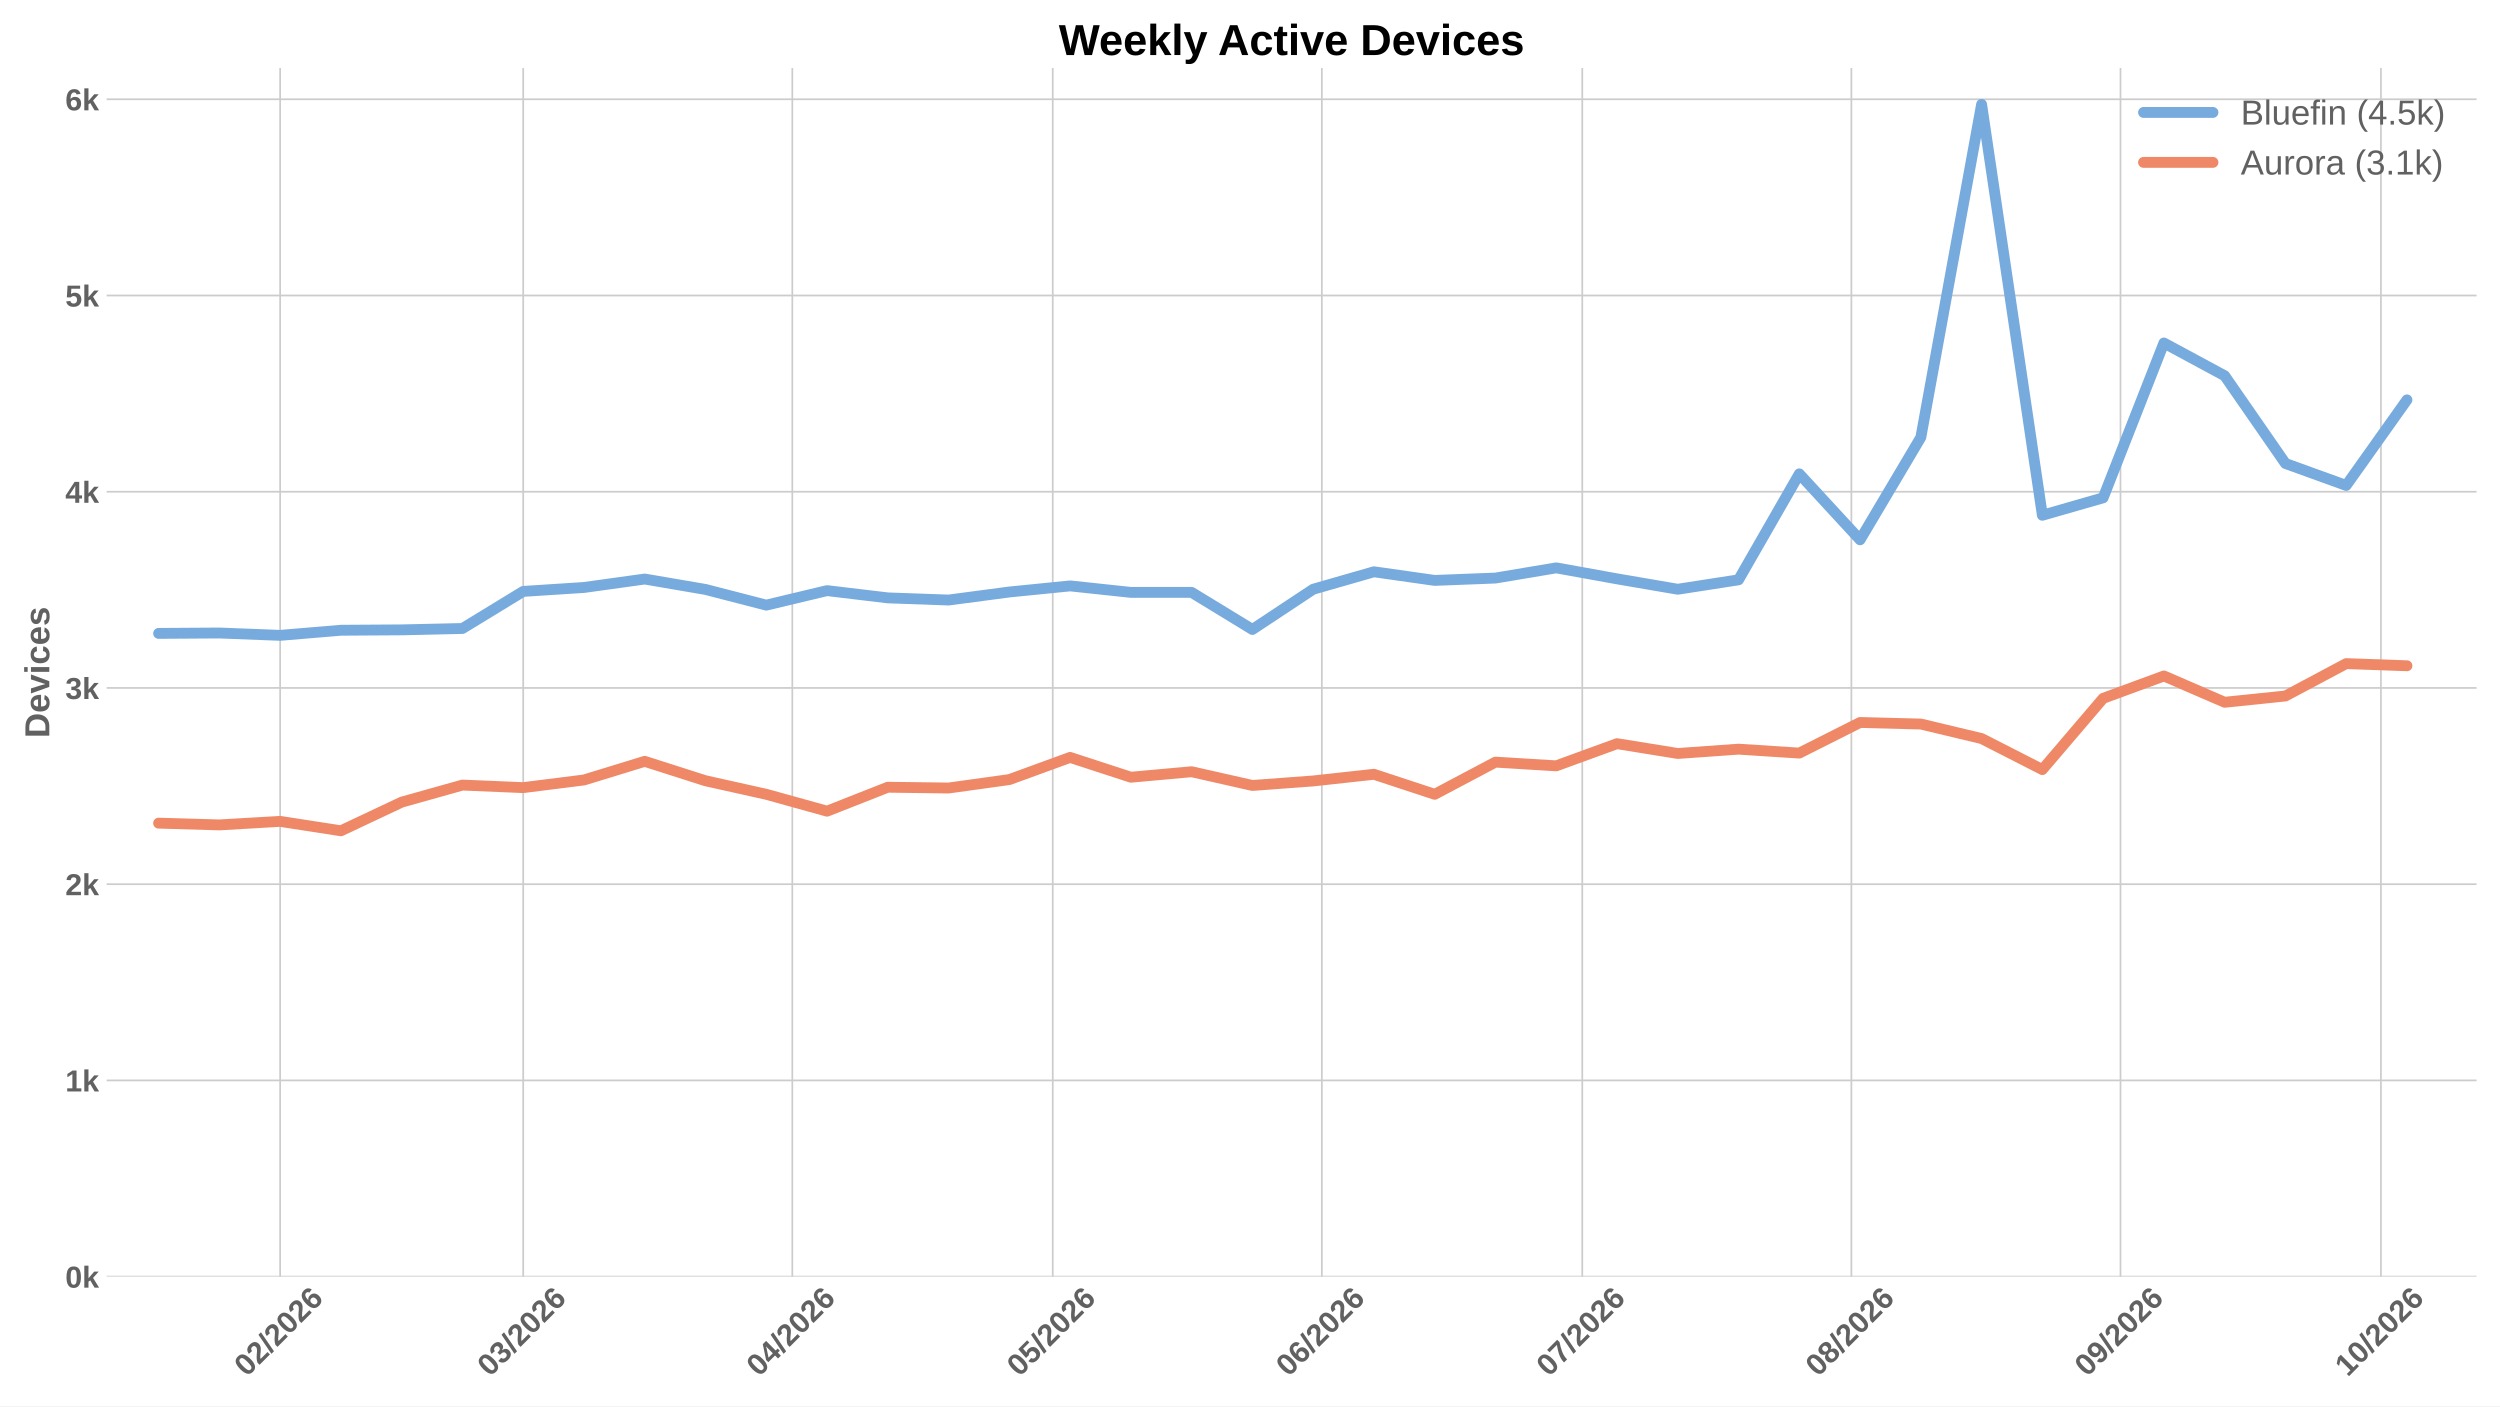
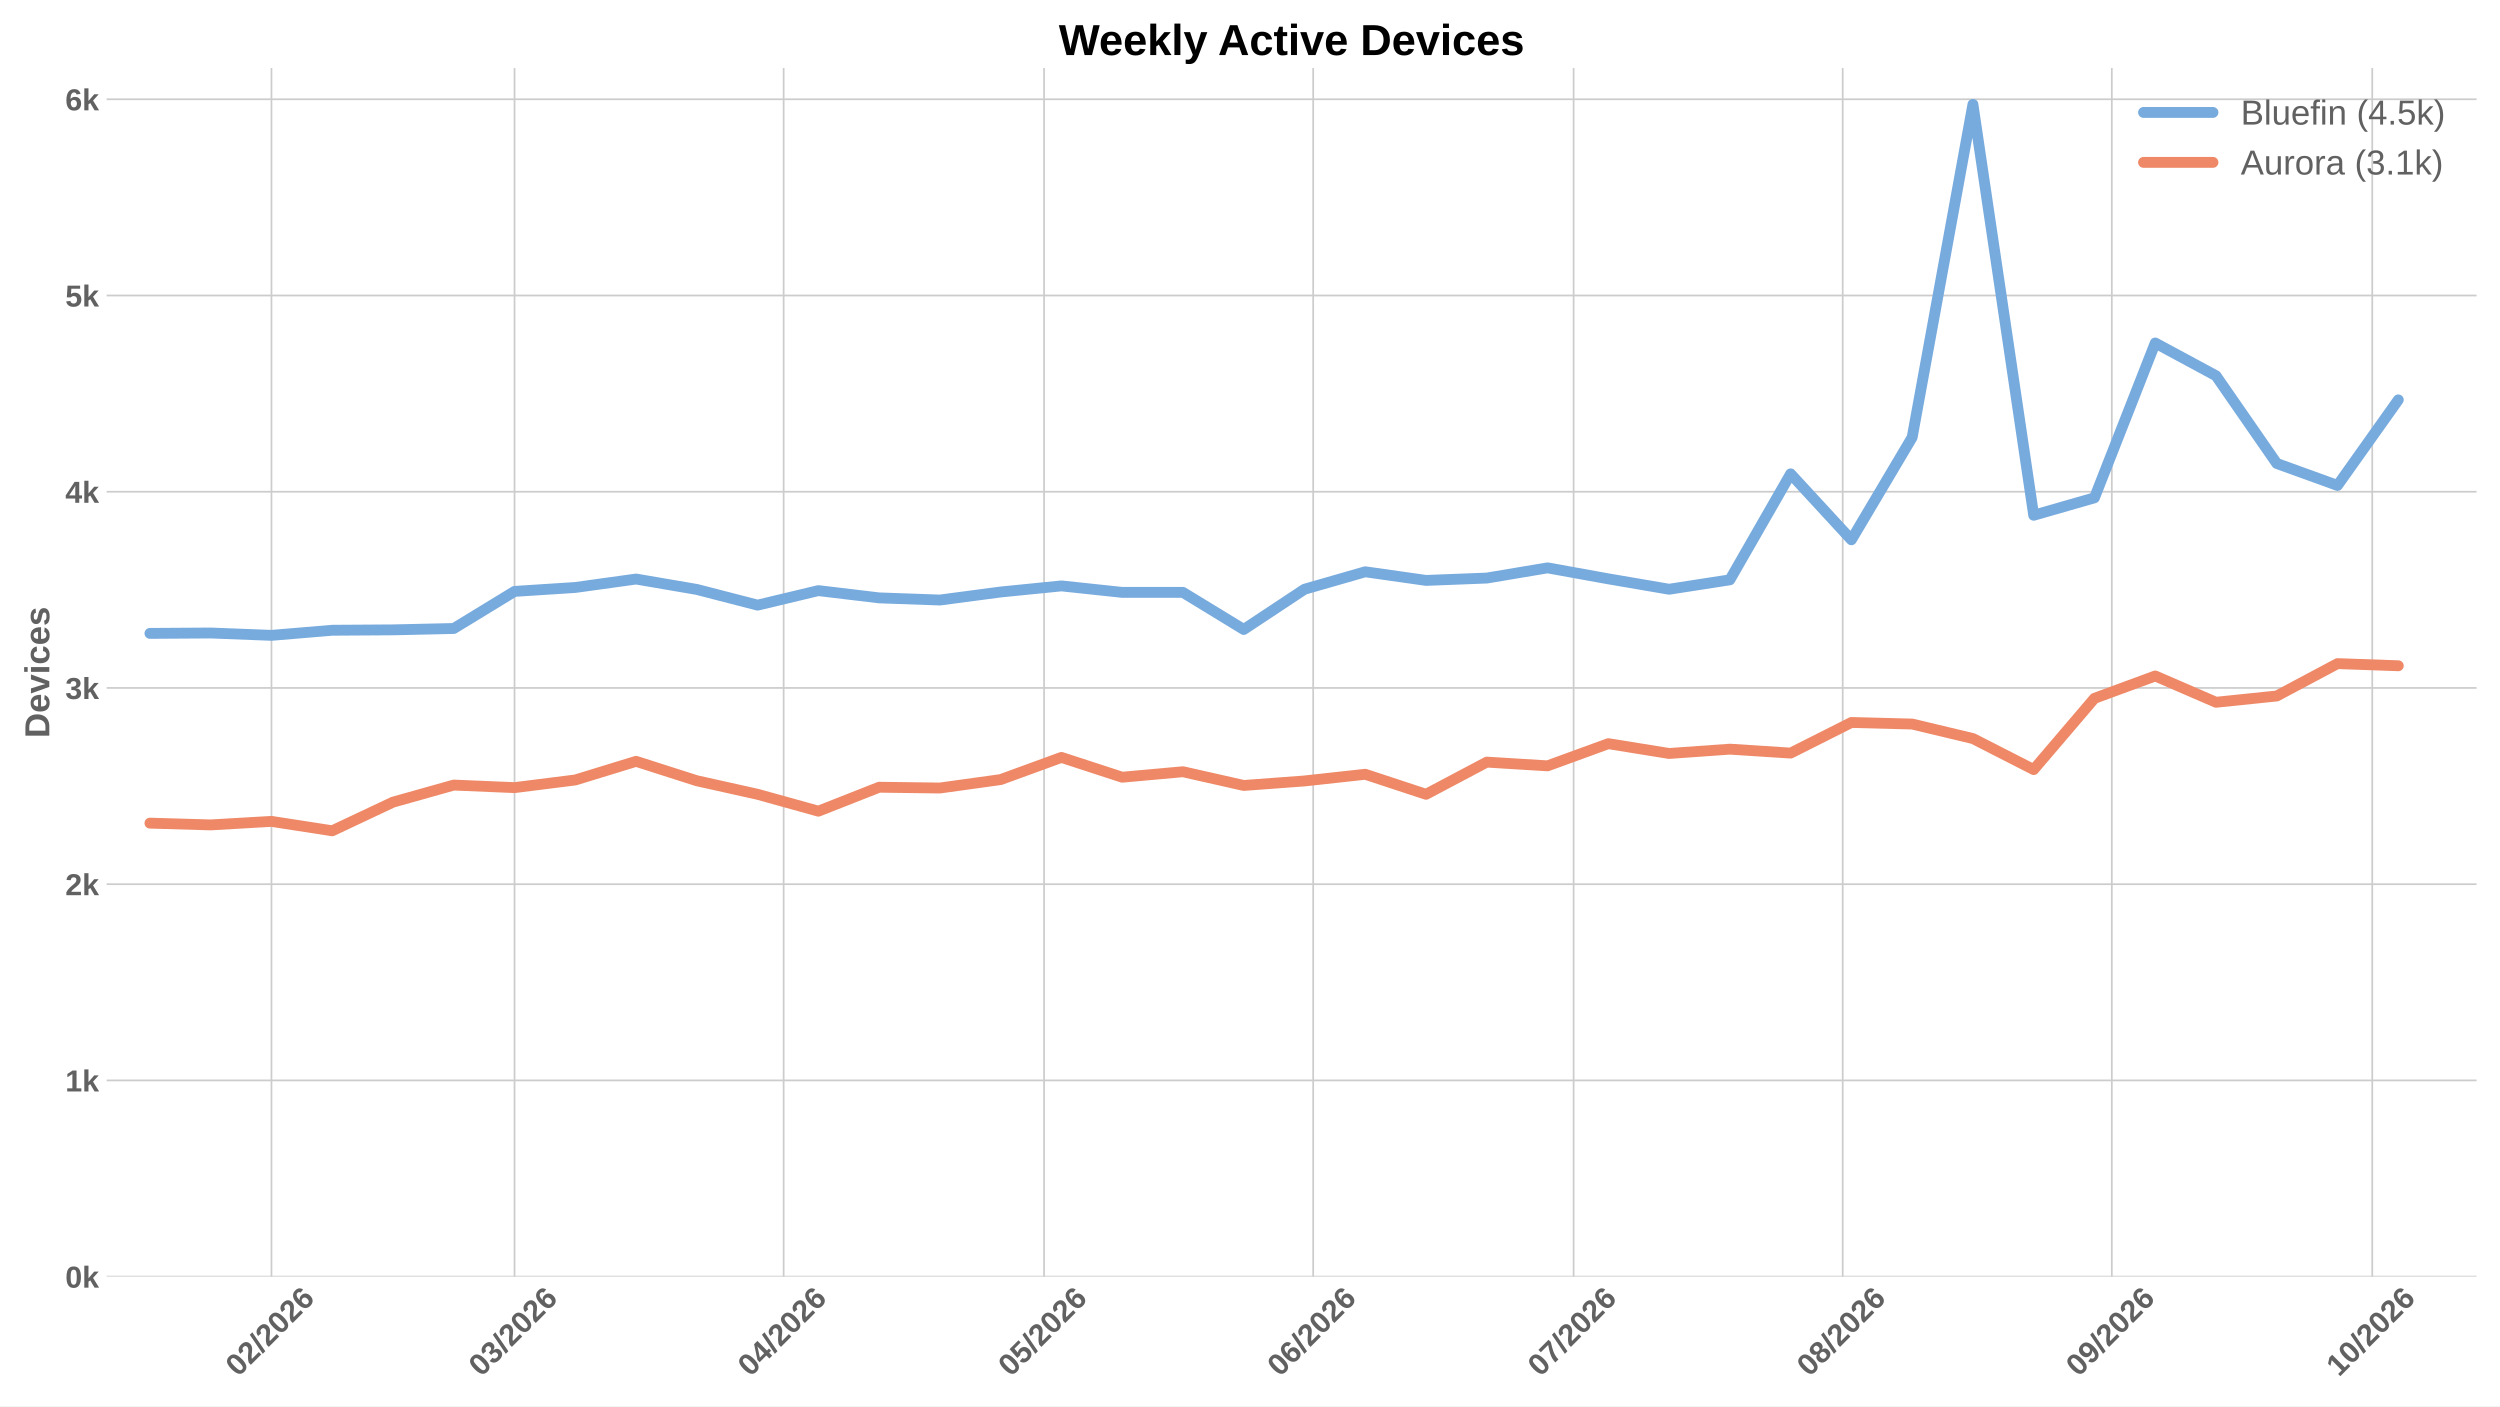
<svg xmlns="http://www.w3.org/2000/svg" xmlns:xlink="http://www.w3.org/1999/xlink" width="1152pt" height="648pt" viewBox="0 0 1152 648" version="1.1">
  <defs>
    <style type="text/css">*{stroke-linejoin: round; stroke-linecap: butt}</style>
  </defs>
  <g id="figure_1">
    <g id="patch_1">
      <path d="M 0 648  L 1152 648  L 1152 0  L 0 0  z " style="fill: #ffffff" />
    </g>
    <g id="axes_1">
      <g id="patch_2">
        <path d="M 49.156 588.262  L 1141.2 588.262  L 1141.2 31.361  L 49.156 31.361  z " style="fill: #ffffff" />
      </g>
      <g id="matplotlib.axis_1">
        <g id="xtick_1">
          <g id="line2d_1">
-             <path d="M 129.088 588.262  L 129.088 31.361  " clip-path="url(#pa6e5dc3f35)" style="fill: none; stroke: #cccccc; stroke-width: 0.8; stroke-linecap: round" />
+             <path d="M 125.092 588.262  L 125.092 31.361  " clip-path="url(#p4cf2f768a2)" style="fill: none; stroke: #cccccc; stroke-width: 0.8; stroke-linecap: round" />
          </g>
          <g id="line2d_2" />
          <g id="text_1">
-             <g style="fill: #616161" transform="translate(113.7599 634.7498) rotate(-45) scale(0.14 -0.14)">
+             <g style="fill: #616161" transform="translate(109.764 634.7498) rotate(-45) scale(0.14 -0.14)">
              <defs>
                <path id="LiberationSans-Bold-13" d="M 3297 2203  Q 3297 1088 2914 512  Q 2531 -63 1766 -63  Q 253 -63 253 2203  Q 253 2994 418 3494  Q 584 3994 915 4231  Q 1247 4469 1791 4469  Q 2572 4469 2934 3903  Q 3297 3338 3297 2203  z M 2416 2203  Q 2416 2813 2356 3150  Q 2297 3488 2165 3634  Q 2034 3781 1784 3781  Q 1519 3781 1383 3632  Q 1247 3484 1189 3148  Q 1131 2813 1131 2203  Q 1131 1600 1192 1261  Q 1253 922 1386 775  Q 1519 628 1772 628  Q 2022 628 2158 783  Q 2294 938 2355 1278  Q 2416 1619 2416 2203  z " transform="scale(0.015625)" />
                <path id="LiberationSans-Bold-15" d="M 222 0  L 222 609  Q 394 988 711 1347  Q 1028 1706 1509 2097  Q 1972 2472 2158 2715  Q 2344 2959 2344 3194  Q 2344 3769 1766 3769  Q 1484 3769 1336 3617  Q 1188 3466 1144 3163  L 259 3213  Q 334 3825 717 4147  Q 1100 4469 1759 4469  Q 2472 4469 2853 4144  Q 3234 3819 3234 3231  Q 3234 2922 3112 2672  Q 2991 2422 2800 2211  Q 2609 2000 2376 1815  Q 2144 1631 1925 1456  Q 1706 1281 1526 1103  Q 1347 925 1259 722  L 3303 722  L 3303 0  L 222 0  z " transform="scale(0.015625)" />
                <path id="LiberationSans-Bold-12" d="M 63 -128  L 972 4638  L 1716 4638  L 822 -128  L 63 -128  z " transform="scale(0.015625)" />
                <path id="LiberationSans-Bold-19" d="M 3328 1441  Q 3328 738 2934 337  Q 2541 -63 1847 -63  Q 1069 -63 651 482  Q 234 1028 234 2100  Q 234 3278 657 3873  Q 1081 4469 1869 4469  Q 2428 4469 2751 4222  Q 3075 3975 3209 3456  L 2381 3341  Q 2263 3775 1850 3775  Q 1497 3775 1295 3422  Q 1094 3069 1094 2350  Q 1234 2584 1484 2709  Q 1734 2834 2050 2834  Q 2641 2834 2984 2459  Q 3328 2084 3328 1441  z M 2447 1416  Q 2447 1791 2273 1989  Q 2100 2188 1797 2188  Q 1506 2188 1331 2002  Q 1156 1816 1156 1509  Q 1156 1125 1339 873  Q 1522 622 1819 622  Q 2116 622 2281 833  Q 2447 1044 2447 1416  z " transform="scale(0.015625)" />
              </defs>
              <use xlink:href="#LiberationSans-Bold-13" />
              <use xlink:href="#LiberationSans-Bold-15" transform="translate(55.60938 0)" />
              <use xlink:href="#LiberationSans-Bold-12" transform="translate(111.2188 0)" />
              <use xlink:href="#LiberationSans-Bold-15" transform="translate(139 0)" />
              <use xlink:href="#LiberationSans-Bold-13" transform="translate(194.6094 0)" />
              <use xlink:href="#LiberationSans-Bold-15" transform="translate(250.2188 0)" />
              <use xlink:href="#LiberationSans-Bold-19" transform="translate(305.8281 0)" />
            </g>
          </g>
        </g>
        <g id="xtick_2">
          <g id="line2d_3">
-             <path d="M 241.093 588.262  L 241.093 31.361  " clip-path="url(#pa6e5dc3f35)" style="fill: none; stroke: #cccccc; stroke-width: 0.8; stroke-linecap: round" />
+             <path d="M 237.097 588.262  L 237.097 31.361  " clip-path="url(#p4cf2f768a2)" style="fill: none; stroke: #cccccc; stroke-width: 0.8; stroke-linecap: round" />
          </g>
          <g id="line2d_4" />
          <g id="text_2">
-             <g style="fill: #616161" transform="translate(225.7645 634.7498) rotate(-45) scale(0.14 -0.14)">
+             <g style="fill: #616161" transform="translate(221.7685 634.7498) rotate(-45) scale(0.14 -0.14)">
              <defs>
                <path id="LiberationSans-Bold-16" d="M 3328 1222  Q 3328 603 2922 265  Q 2516 -72 1766 -72  Q 1056 -72 637 254  Q 219 581 147 1197  L 1041 1275  Q 1125 641 1763 641  Q 2078 641 2253 797  Q 2428 953 2428 1275  Q 2428 1569 2215 1725  Q 2003 1881 1584 1881  L 1278 1881  L 1278 2591  L 1566 2591  Q 1944 2591 2134 2745  Q 2325 2900 2325 3188  Q 2325 3459 2173 3614  Q 2022 3769 1731 3769  Q 1459 3769 1292 3619  Q 1125 3469 1100 3194  L 222 3256  Q 291 3825 694 4147  Q 1097 4469 1747 4469  Q 2438 4469 2827 4158  Q 3216 3847 3216 3297  Q 3216 2884 2973 2618  Q 2731 2353 2275 2266  L 2275 2253  Q 2781 2194 3054 1920  Q 3328 1647 3328 1222  z " transform="scale(0.015625)" />
              </defs>
              <use xlink:href="#LiberationSans-Bold-13" />
              <use xlink:href="#LiberationSans-Bold-16" transform="translate(55.60938 0)" />
              <use xlink:href="#LiberationSans-Bold-12" transform="translate(111.2188 0)" />
              <use xlink:href="#LiberationSans-Bold-15" transform="translate(139 0)" />
              <use xlink:href="#LiberationSans-Bold-13" transform="translate(194.6094 0)" />
              <use xlink:href="#LiberationSans-Bold-15" transform="translate(250.2188 0)" />
              <use xlink:href="#LiberationSans-Bold-19" transform="translate(305.8281 0)" />
            </g>
          </g>
        </g>
        <g id="xtick_3">
          <g id="line2d_5">
-             <path d="M 365.098 588.262  L 365.098 31.361  " clip-path="url(#pa6e5dc3f35)" style="fill: none; stroke: #cccccc; stroke-width: 0.8; stroke-linecap: round" />
+             <path d="M 361.102 588.262  L 361.102 31.361  " clip-path="url(#p4cf2f768a2)" style="fill: none; stroke: #cccccc; stroke-width: 0.8; stroke-linecap: round" />
          </g>
          <g id="line2d_6" />
          <g id="text_3">
-             <g style="fill: #616161" transform="translate(349.7695 634.7498) rotate(-45) scale(0.14 -0.14)">
+             <g style="fill: #616161" transform="translate(345.7736 634.7498) rotate(-45) scale(0.14 -0.14)">
              <defs>
                <path id="LiberationSans-Bold-17" d="M 2938 897  L 2938 0  L 2100 0  L 2100 897  L 97 897  L 97 1556  L 1956 4403  L 2938 4403  L 2938 1550  L 3525 1550  L 3525 897  L 2938 897  z M 2100 2991  Q 2100 3159 2111 3356  Q 2122 3553 2128 3609  Q 2047 3434 1834 3103  L 813 1550  L 2100 1550  L 2100 2991  z " transform="scale(0.015625)" />
              </defs>
              <use xlink:href="#LiberationSans-Bold-13" />
              <use xlink:href="#LiberationSans-Bold-17" transform="translate(55.60938 0)" />
              <use xlink:href="#LiberationSans-Bold-12" transform="translate(111.2188 0)" />
              <use xlink:href="#LiberationSans-Bold-15" transform="translate(139 0)" />
              <use xlink:href="#LiberationSans-Bold-13" transform="translate(194.6094 0)" />
              <use xlink:href="#LiberationSans-Bold-15" transform="translate(250.2188 0)" />
              <use xlink:href="#LiberationSans-Bold-19" transform="translate(305.8281 0)" />
            </g>
          </g>
        </g>
        <g id="xtick_4">
          <g id="line2d_7">
-             <path d="M 485.103 588.262  L 485.103 31.361  " clip-path="url(#pa6e5dc3f35)" style="fill: none; stroke: #cccccc; stroke-width: 0.8; stroke-linecap: round" />
+             <path d="M 481.107 588.262  L 481.107 31.361  " clip-path="url(#p4cf2f768a2)" style="fill: none; stroke: #cccccc; stroke-width: 0.8; stroke-linecap: round" />
          </g>
          <g id="line2d_8" />
          <g id="text_4">
-             <g style="fill: #616161" transform="translate(469.7744 634.7498) rotate(-45) scale(0.14 -0.14)">
+             <g style="fill: #616161" transform="translate(465.7784 634.7498) rotate(-45) scale(0.14 -0.14)">
              <defs>
                <path id="LiberationSans-Bold-18" d="M 3381 1466  Q 3381 766 2945 351  Q 2509 -63 1750 -63  Q 1088 -63 689 235  Q 291 534 197 1100  L 1075 1172  Q 1144 891 1319 762  Q 1494 634 1759 634  Q 2088 634 2283 843  Q 2478 1053 2478 1447  Q 2478 1794 2293 2001  Q 2109 2209 1778 2209  Q 1413 2209 1181 1925  L 325 1925  L 478 4403  L 3125 4403  L 3125 3750  L 1275 3750  L 1203 2638  Q 1522 2919 2000 2919  Q 2628 2919 3004 2528  Q 3381 2138 3381 1466  z " transform="scale(0.015625)" />
              </defs>
              <use xlink:href="#LiberationSans-Bold-13" />
              <use xlink:href="#LiberationSans-Bold-18" transform="translate(55.60938 0)" />
              <use xlink:href="#LiberationSans-Bold-12" transform="translate(111.2188 0)" />
              <use xlink:href="#LiberationSans-Bold-15" transform="translate(139 0)" />
              <use xlink:href="#LiberationSans-Bold-13" transform="translate(194.6094 0)" />
              <use xlink:href="#LiberationSans-Bold-15" transform="translate(250.2188 0)" />
              <use xlink:href="#LiberationSans-Bold-19" transform="translate(305.8281 0)" />
            </g>
          </g>
        </g>
        <g id="xtick_5">
          <g id="line2d_9">
-             <path d="M 609.108 588.262  L 609.108 31.361  " clip-path="url(#pa6e5dc3f35)" style="fill: none; stroke: #cccccc; stroke-width: 0.8; stroke-linecap: round" />
+             <path d="M 605.112 588.262  L 605.112 31.361  " clip-path="url(#p4cf2f768a2)" style="fill: none; stroke: #cccccc; stroke-width: 0.8; stroke-linecap: round" />
          </g>
          <g id="line2d_10" />
          <g id="text_5">
-             <g style="fill: #616161" transform="translate(593.7794 634.7498) rotate(-45) scale(0.14 -0.14)">
+             <g style="fill: #616161" transform="translate(589.7835 634.7498) rotate(-45) scale(0.14 -0.14)">
              <use xlink:href="#LiberationSans-Bold-13" />
              <use xlink:href="#LiberationSans-Bold-19" transform="translate(55.60938 0)" />
              <use xlink:href="#LiberationSans-Bold-12" transform="translate(111.2188 0)" />
              <use xlink:href="#LiberationSans-Bold-15" transform="translate(139 0)" />
              <use xlink:href="#LiberationSans-Bold-13" transform="translate(194.6094 0)" />
              <use xlink:href="#LiberationSans-Bold-15" transform="translate(250.2188 0)" />
              <use xlink:href="#LiberationSans-Bold-19" transform="translate(305.8281 0)" />
            </g>
          </g>
        </g>
        <g id="xtick_6">
          <g id="line2d_11">
-             <path d="M 729.113 588.262  L 729.113 31.361  " clip-path="url(#pa6e5dc3f35)" style="fill: none; stroke: #cccccc; stroke-width: 0.8; stroke-linecap: round" />
+             <path d="M 725.117 588.262  L 725.117 31.361  " clip-path="url(#p4cf2f768a2)" style="fill: none; stroke: #cccccc; stroke-width: 0.8; stroke-linecap: round" />
          </g>
          <g id="line2d_12" />
          <g id="text_6">
-             <g style="fill: #616161" transform="translate(713.7843 634.7498) rotate(-45) scale(0.14 -0.14)">
+             <g style="fill: #616161" transform="translate(709.7883 634.7498) rotate(-45) scale(0.14 -0.14)">
              <defs>
                <path id="LiberationSans-Bold-1a" d="M 3278 3706  Q 2981 3238 2717 2797  Q 2453 2356 2256 1911  Q 2059 1466 1945 995  Q 1831 525 1831 0  L 916 0  Q 916 550 1059 1064  Q 1203 1578 1475 2111  Q 1747 2644 2463 3681  L 275 3681  L 275 4403  L 3278 4403  L 3278 3706  z " transform="scale(0.015625)" />
              </defs>
              <use xlink:href="#LiberationSans-Bold-13" />
              <use xlink:href="#LiberationSans-Bold-1a" transform="translate(55.60938 0)" />
              <use xlink:href="#LiberationSans-Bold-12" transform="translate(111.2188 0)" />
              <use xlink:href="#LiberationSans-Bold-15" transform="translate(139 0)" />
              <use xlink:href="#LiberationSans-Bold-13" transform="translate(194.6094 0)" />
              <use xlink:href="#LiberationSans-Bold-15" transform="translate(250.2188 0)" />
              <use xlink:href="#LiberationSans-Bold-19" transform="translate(305.8281 0)" />
            </g>
          </g>
        </g>
        <g id="xtick_7">
          <g id="line2d_13">
-             <path d="M 853.118 588.262  L 853.118 31.361  " clip-path="url(#pa6e5dc3f35)" style="fill: none; stroke: #cccccc; stroke-width: 0.8; stroke-linecap: round" />
+             <path d="M 849.122 588.262  L 849.122 31.361  " clip-path="url(#p4cf2f768a2)" style="fill: none; stroke: #cccccc; stroke-width: 0.8; stroke-linecap: round" />
          </g>
          <g id="line2d_14" />
          <g id="text_7">
-             <g style="fill: #616161" transform="translate(837.7894 634.7498) rotate(-45) scale(0.14 -0.14)">
+             <g style="fill: #616161" transform="translate(833.7934 634.7498) rotate(-45) scale(0.14 -0.14)">
              <defs>
                <path id="LiberationSans-Bold-1b" d="M 3363 1241  Q 3363 622 2953 279  Q 2544 -63 1784 -63  Q 1031 -63 617 278  Q 203 619 203 1234  Q 203 1656 447 1945  Q 691 2234 1100 2303  L 1100 2316  Q 744 2394 525 2669  Q 306 2944 306 3303  Q 306 3844 689 4156  Q 1072 4469 1772 4469  Q 2488 4469 2870 4164  Q 3253 3859 3253 3297  Q 3253 2938 3036 2666  Q 2819 2394 2453 2322  L 2453 2309  Q 2878 2241 3120 1961  Q 3363 1681 3363 1241  z M 2350 3250  Q 2350 3563 2206 3708  Q 2063 3853 1772 3853  Q 1203 3853 1203 3250  Q 1203 2619 1778 2619  Q 2066 2619 2208 2766  Q 2350 2913 2350 3250  z M 2453 1313  Q 2453 2003 1766 2003  Q 1447 2003 1276 1822  Q 1106 1641 1106 1300  Q 1106 913 1275 734  Q 1444 556 1791 556  Q 2131 556 2292 734  Q 2453 913 2453 1313  z " transform="scale(0.015625)" />
              </defs>
              <use xlink:href="#LiberationSans-Bold-13" />
              <use xlink:href="#LiberationSans-Bold-1b" transform="translate(55.60938 0)" />
              <use xlink:href="#LiberationSans-Bold-12" transform="translate(111.2188 0)" />
              <use xlink:href="#LiberationSans-Bold-15" transform="translate(139 0)" />
              <use xlink:href="#LiberationSans-Bold-13" transform="translate(194.6094 0)" />
              <use xlink:href="#LiberationSans-Bold-15" transform="translate(250.2188 0)" />
              <use xlink:href="#LiberationSans-Bold-19" transform="translate(305.8281 0)" />
            </g>
          </g>
        </g>
        <g id="xtick_8">
          <g id="line2d_15">
-             <path d="M 977.123 588.262  L 977.123 31.361  " clip-path="url(#pa6e5dc3f35)" style="fill: none; stroke: #cccccc; stroke-width: 0.8; stroke-linecap: round" />
+             <path d="M 973.127 588.262  L 973.127 31.361  " clip-path="url(#p4cf2f768a2)" style="fill: none; stroke: #cccccc; stroke-width: 0.8; stroke-linecap: round" />
          </g>
          <g id="line2d_16" />
          <g id="text_8">
-             <g style="fill: #616161" transform="translate(961.7944 634.7498) rotate(-45) scale(0.14 -0.14)">
+             <g style="fill: #616161" transform="translate(957.7984 634.7498) rotate(-45) scale(0.14 -0.14)">
              <defs>
                <path id="LiberationSans-Bold-1c" d="M 3322 2272  Q 3322 1100 2894 518  Q 2466 -63 1678 -63  Q 1097 -63 767 185  Q 438 434 300 972  L 1125 1088  Q 1247 628 1688 628  Q 2056 628 2254 981  Q 2453 1334 2459 2028  Q 2341 1794 2070 1661  Q 1800 1528 1488 1528  Q 906 1528 564 1923  Q 222 2319 222 2994  Q 222 3688 623 4078  Q 1025 4469 1759 4469  Q 2550 4469 2936 3920  Q 3322 3372 3322 2272  z M 2394 2888  Q 2394 3297 2214 3539  Q 2034 3781 1738 3781  Q 1447 3781 1280 3570  Q 1113 3359 1113 2988  Q 1113 2622 1278 2401  Q 1444 2181 1741 2181  Q 2022 2181 2208 2373  Q 2394 2566 2394 2888  z " transform="scale(0.015625)" />
              </defs>
              <use xlink:href="#LiberationSans-Bold-13" />
              <use xlink:href="#LiberationSans-Bold-1c" transform="translate(55.60938 0)" />
              <use xlink:href="#LiberationSans-Bold-12" transform="translate(111.2188 0)" />
              <use xlink:href="#LiberationSans-Bold-15" transform="translate(139 0)" />
              <use xlink:href="#LiberationSans-Bold-13" transform="translate(194.6094 0)" />
              <use xlink:href="#LiberationSans-Bold-15" transform="translate(250.2188 0)" />
              <use xlink:href="#LiberationSans-Bold-19" transform="translate(305.8281 0)" />
            </g>
          </g>
        </g>
        <g id="xtick_9">
          <g id="line2d_17">
-             <path d="M 1097.128 588.262  L 1097.128 31.361  " clip-path="url(#pa6e5dc3f35)" style="fill: none; stroke: #cccccc; stroke-width: 0.8; stroke-linecap: round" />
+             <path d="M 1093.132 588.262  L 1093.132 31.361  " clip-path="url(#p4cf2f768a2)" style="fill: none; stroke: #cccccc; stroke-width: 0.8; stroke-linecap: round" />
          </g>
          <g id="line2d_18" />
          <g id="text_9">
-             <g style="fill: #616161" transform="translate(1081.799 634.7498) rotate(-45) scale(0.14 -0.14)">
+             <g style="fill: #616161" transform="translate(1077.803 634.7498) rotate(-45) scale(0.14 -0.14)">
              <defs>
                <path id="LiberationSans-Bold-14" d="M 403 0  L 403 653  L 1494 653  L 1494 3656  L 438 2997  L 438 3688  L 1541 4403  L 2372 4403  L 2372 653  L 3381 653  L 3381 0  L 403 0  z " transform="scale(0.015625)" />
              </defs>
              <use xlink:href="#LiberationSans-Bold-14" />
              <use xlink:href="#LiberationSans-Bold-13" transform="translate(55.60938 0)" />
              <use xlink:href="#LiberationSans-Bold-12" transform="translate(111.2188 0)" />
              <use xlink:href="#LiberationSans-Bold-15" transform="translate(139 0)" />
              <use xlink:href="#LiberationSans-Bold-13" transform="translate(194.6094 0)" />
              <use xlink:href="#LiberationSans-Bold-15" transform="translate(250.2188 0)" />
              <use xlink:href="#LiberationSans-Bold-19" transform="translate(305.8281 0)" />
            </g>
          </g>
        </g>
      </g>
      <g id="matplotlib.axis_2">
        <g id="ytick_1">
          <g id="line2d_19">
-             <path d="M 49.156 588.262  L 1141.2 588.262  " clip-path="url(#pa6e5dc3f35)" style="fill: none; stroke: #cccccc; stroke-width: 0.8; stroke-linecap: round" />
+             <path d="M 49.156 588.262  L 1141.2 588.262  " clip-path="url(#p4cf2f768a2)" style="fill: none; stroke: #cccccc; stroke-width: 0.8; stroke-linecap: round" />
          </g>
          <g id="line2d_20" />
          <g id="text_10">
            <g style="fill: #616161" transform="translate(30.085 593.3584) scale(0.14 -0.14)">
              <defs>
                <path id="LiberationSans-Bold-4e" d="M 2606 0  L 1703 1531  L 1325 1269  L 1325 0  L 447 0  L 447 4638  L 1325 4638  L 1325 1981  L 2531 3381  L 3475 3381  L 2288 2063  L 3566 0  L 2606 0  z " transform="scale(0.015625)" />
              </defs>
              <use xlink:href="#LiberationSans-Bold-13" />
              <use xlink:href="#LiberationSans-Bold-4e" transform="translate(55.60938 0)" />
            </g>
          </g>
        </g>
        <g id="ytick_2">
          <g id="line2d_21">
-             <path d="M 49.156 497.843  L 1141.2 497.843  " clip-path="url(#pa6e5dc3f35)" style="fill: none; stroke: #cccccc; stroke-width: 0.8; stroke-linecap: round" />
+             <path d="M 49.156 497.843  L 1141.2 497.843  " clip-path="url(#p4cf2f768a2)" style="fill: none; stroke: #cccccc; stroke-width: 0.8; stroke-linecap: round" />
          </g>
          <g id="line2d_22" />
          <g id="text_11">
            <g style="fill: #616161" transform="translate(30.085 502.9391) scale(0.14 -0.14)">
              <use xlink:href="#LiberationSans-Bold-14" />
              <use xlink:href="#LiberationSans-Bold-4e" transform="translate(55.60938 0)" />
            </g>
          </g>
        </g>
        <g id="ytick_3">
          <g id="line2d_23">
-             <path d="M 49.156 407.424  L 1141.2 407.424  " clip-path="url(#pa6e5dc3f35)" style="fill: none; stroke: #cccccc; stroke-width: 0.8; stroke-linecap: round" />
+             <path d="M 49.156 407.424  L 1141.2 407.424  " clip-path="url(#p4cf2f768a2)" style="fill: none; stroke: #cccccc; stroke-width: 0.8; stroke-linecap: round" />
          </g>
          <g id="line2d_24" />
          <g id="text_12">
            <g style="fill: #616161" transform="translate(30.085 412.5198) scale(0.14 -0.14)">
              <use xlink:href="#LiberationSans-Bold-15" />
              <use xlink:href="#LiberationSans-Bold-4e" transform="translate(55.60938 0)" />
            </g>
          </g>
        </g>
        <g id="ytick_4">
          <g id="line2d_25">
-             <path d="M 49.156 317.004  L 1141.2 317.004  " clip-path="url(#pa6e5dc3f35)" style="fill: none; stroke: #cccccc; stroke-width: 0.8; stroke-linecap: round" />
+             <path d="M 49.156 317.004  L 1141.2 317.004  " clip-path="url(#p4cf2f768a2)" style="fill: none; stroke: #cccccc; stroke-width: 0.8; stroke-linecap: round" />
          </g>
          <g id="line2d_26" />
          <g id="text_13">
            <g style="fill: #616161" transform="translate(30.085 322.1005) scale(0.14 -0.14)">
              <use xlink:href="#LiberationSans-Bold-16" />
              <use xlink:href="#LiberationSans-Bold-4e" transform="translate(55.60938 0)" />
            </g>
          </g>
        </g>
        <g id="ytick_5">
          <g id="line2d_27">
-             <path d="M 49.156 226.585  L 1141.2 226.585  " clip-path="url(#pa6e5dc3f35)" style="fill: none; stroke: #cccccc; stroke-width: 0.8; stroke-linecap: round" />
+             <path d="M 49.156 226.585  L 1141.2 226.585  " clip-path="url(#p4cf2f768a2)" style="fill: none; stroke: #cccccc; stroke-width: 0.8; stroke-linecap: round" />
          </g>
          <g id="line2d_28" />
          <g id="text_14">
            <g style="fill: #616161" transform="translate(30.085 231.6811) scale(0.14 -0.14)">
              <use xlink:href="#LiberationSans-Bold-17" />
              <use xlink:href="#LiberationSans-Bold-4e" transform="translate(55.60938 0)" />
            </g>
          </g>
        </g>
        <g id="ytick_6">
          <g id="line2d_29">
-             <path d="M 49.156 136.166  L 1141.2 136.166  " clip-path="url(#pa6e5dc3f35)" style="fill: none; stroke: #cccccc; stroke-width: 0.8; stroke-linecap: round" />
+             <path d="M 49.156 136.166  L 1141.2 136.166  " clip-path="url(#p4cf2f768a2)" style="fill: none; stroke: #cccccc; stroke-width: 0.8; stroke-linecap: round" />
          </g>
          <g id="line2d_30" />
          <g id="text_15">
            <g style="fill: #616161" transform="translate(30.085 141.2618) scale(0.14 -0.14)">
              <use xlink:href="#LiberationSans-Bold-18" />
              <use xlink:href="#LiberationSans-Bold-4e" transform="translate(55.60938 0)" />
            </g>
          </g>
        </g>
        <g id="ytick_7">
          <g id="line2d_31">
-             <path d="M 49.156 45.746  L 1141.2 45.746  " clip-path="url(#pa6e5dc3f35)" style="fill: none; stroke: #cccccc; stroke-width: 0.8; stroke-linecap: round" />
+             <path d="M 49.156 45.746  L 1141.2 45.746  " clip-path="url(#p4cf2f768a2)" style="fill: none; stroke: #cccccc; stroke-width: 0.8; stroke-linecap: round" />
          </g>
          <g id="line2d_32" />
          <g id="text_16">
            <g style="fill: #616161" transform="translate(30.085 50.84245) scale(0.14 -0.14)">
              <use xlink:href="#LiberationSans-Bold-19" />
              <use xlink:href="#LiberationSans-Bold-4e" transform="translate(55.60938 0)" />
            </g>
          </g>
        </g>
        <g id="text_17">
          <g style="fill: #616161" transform="translate(22.71781 340.0552) rotate(-90) scale(0.16 -0.16)">
            <defs>
              <path id="LiberationSans-Bold-27" d="M 4353 2234  Q 4353 1553 4086 1045  Q 3819 538 3330 269  Q 2841 0 2209 0  L 428 0  L 428 4403  L 2022 4403  Q 3134 4403 3743 3842  Q 4353 3281 4353 2234  z M 3425 2234  Q 3425 2944 3056 3317  Q 2688 3691 2003 3691  L 1350 3691  L 1350 713  L 2131 713  Q 2725 713 3075 1122  Q 3425 1531 3425 2234  z " transform="scale(0.015625)" />
              <path id="LiberationSans-Bold-48" d="M 1831 -63  Q 1069 -63 659 389  Q 250 841 250 1706  Q 250 2544 665 2994  Q 1081 3444 1844 3444  Q 2572 3444 2956 2961  Q 3341 2478 3341 1547  L 3341 1522  L 1172 1522  Q 1172 1028 1355 776  Q 1538 525 1875 525  Q 2341 525 2463 928  L 3291 856  Q 2931 -63 1831 -63  z M 1831 2891  Q 1522 2891 1355 2675  Q 1188 2459 1178 2072  L 2491 2072  Q 2466 2481 2294 2686  Q 2122 2891 1831 2891  z " transform="scale(0.015625)" />
              <path id="LiberationSans-Bold-59" d="M 2284 0  L 1234 0  L 25 3381  L 953 3381  L 1544 1491  Q 1591 1334 1766 709  Q 1797 838 1894 1159  Q 1991 1481 2613 3381  L 3531 3381  L 2284 0  z " transform="scale(0.015625)" />
              <path id="LiberationSans-Bold-4c" d="M 447 3991  L 447 4638  L 1325 4638  L 1325 3991  L 447 3991  z M 447 0  L 447 3381  L 1325 3381  L 1325 0  L 447 0  z " transform="scale(0.015625)" />
              <path id="LiberationSans-Bold-46" d="M 1856 -63  Q 1088 -63 669 395  Q 250 853 250 1672  Q 250 2509 672 2976  Q 1094 3444 1869 3444  Q 2466 3444 2856 3144  Q 3247 2844 3347 2316  L 2463 2272  Q 2425 2531 2275 2686  Q 2125 2841 1850 2841  Q 1172 2841 1172 1706  Q 1172 538 1863 538  Q 2113 538 2281 695  Q 2450 853 2491 1166  L 3372 1125  Q 3325 778 3123 506  Q 2922 234 2594 85  Q 2266 -63 1856 -63  z " transform="scale(0.015625)" />
              <path id="LiberationSans-Bold-56" d="M 3297 988  Q 3297 497 2895 217  Q 2494 -63 1784 -63  Q 1088 -63 717 157  Q 347 378 225 844  L 997 959  Q 1063 719 1223 619  Q 1384 519 1784 519  Q 2153 519 2322 612  Q 2491 706 2491 906  Q 2491 1069 2355 1164  Q 2219 1259 1894 1325  Q 1150 1472 890 1598  Q 631 1725 495 1926  Q 359 2128 359 2422  Q 359 2906 732 3176  Q 1106 3447 1791 3447  Q 2394 3447 2761 3212  Q 3128 2978 3219 2534  L 2441 2453  Q 2403 2659 2256 2761  Q 2109 2863 1791 2863  Q 1478 2863 1322 2783  Q 1166 2703 1166 2516  Q 1166 2369 1286 2283  Q 1406 2197 1691 2141  Q 2088 2059 2395 1973  Q 2703 1888 2889 1769  Q 3075 1650 3186 1464  Q 3297 1278 3297 988  z " transform="scale(0.015625)" />
            </defs>
            <use xlink:href="#LiberationSans-Bold-27" />
            <use xlink:href="#LiberationSans-Bold-48" transform="translate(72.21875 0)" />
            <use xlink:href="#LiberationSans-Bold-59" transform="translate(127.8281 0)" />
            <use xlink:href="#LiberationSans-Bold-4c" transform="translate(183.4375 0)" />
            <use xlink:href="#LiberationSans-Bold-46" transform="translate(211.2188 0)" />
            <use xlink:href="#LiberationSans-Bold-48" transform="translate(266.8281 0)" />
            <use xlink:href="#LiberationSans-Bold-56" transform="translate(322.4375 0)" />
          </g>
        </g>
      </g>
      <g id="line2d_33">
-         <path d="M 73.086 291.868  L 101.087 291.687  L 129.088 292.772  L 157.089 290.421  L 185.091 290.24  L 213.092 289.607  L 241.093 272.518  L 269.094 270.71  L 297.095 266.822  L 325.096 271.614  L 353.097 278.847  L 381.099 272.156  L 409.1 275.502  L 437.101 276.496  L 465.102 272.789  L 493.103 269.986  L 521.104 272.97  L 549.105 272.97  L 577.106 290.059  L 605.108 271.523  L 633.109 263.476  L 661.11 267.454  L 689.111 266.369  L 717.112 261.668  L 745.113 266.731  L 773.114 271.523  L 801.116 267.183  L 829.117 218.357  L 857.118 248.738  L 885.119 201.539  L 913.12 48.097  L 941.121 237.435  L 969.122 229.388  L 997.124 158.047  L 1025.125 173.147  L 1053.126 213.565  L 1081.127 223.692  L 1109.128 184.269  " clip-path="url(#pa6e5dc3f35)" style="fill: none; stroke: #77aadd; stroke-width: 5; stroke-linecap: round" />
+         <path d="M 69.09 291.868  L 97.091 291.687  L 125.092 292.772  L 153.093 290.421  L 181.095 290.24  L 209.096 289.607  L 237.097 272.518  L 265.098 270.71  L 293.099 266.822  L 321.1 271.614  L 349.101 278.847  L 377.103 272.156  L 405.104 275.502  L 433.105 276.496  L 461.106 272.789  L 489.107 269.986  L 517.108 272.97  L 545.109 272.97  L 573.111 290.059  L 601.112 271.523  L 629.113 263.476  L 657.114 267.454  L 685.115 266.369  L 713.116 261.668  L 741.117 266.731  L 769.118 271.523  L 797.12 267.183  L 825.121 218.357  L 853.122 248.738  L 881.123 201.539  L 909.124 48.097  L 937.125 237.435  L 965.126 229.388  L 993.128 158.047  L 1021.129 173.147  L 1049.13 213.565  L 1077.131 223.692  L 1105.132 184.269  " clip-path="url(#p4cf2f768a2)" style="fill: none; stroke: #77aadd; stroke-width: 5; stroke-linecap: round" />
      </g>
      <g id="line2d_34">
-         <path d="M 73.086 379.303  L 101.087 380.117  L 129.088 378.489  L 157.089 382.83  L 185.091 369.628  L 213.092 361.762  L 241.093 362.937  L 269.094 359.411  L 297.095 350.821  L 325.096 359.773  L 353.097 366.012  L 381.099 373.788  L 409.1 362.756  L 437.101 363.118  L 465.102 359.23  L 493.103 349.013  L 521.104 358.145  L 549.105 355.613  L 577.106 361.943  L 605.108 359.863  L 633.109 356.789  L 661.11 366.012  L 689.111 351.183  L 717.112 352.901  L 745.113 342.683  L 773.114 347.204  L 801.116 345.215  L 829.117 347.023  L 857.118 332.918  L 885.119 333.641  L 913.12 340.332  L 941.121 354.619  L 969.122 321.796  L 997.124 311.489  L 1025.125 323.605  L 1053.126 320.711  L 1081.127 305.792  L 1109.128 306.787  " clip-path="url(#pa6e5dc3f35)" style="fill: none; stroke: #ee8866; stroke-width: 5; stroke-linecap: round" />
+         <path d="M 69.09 379.303  L 97.091 380.117  L 125.092 378.489  L 153.093 382.83  L 181.095 369.628  L 209.096 361.762  L 237.097 362.937  L 265.098 359.411  L 293.099 350.821  L 321.1 359.773  L 349.101 366.012  L 377.103 373.788  L 405.104 362.756  L 433.105 363.118  L 461.106 359.23  L 489.107 349.013  L 517.108 358.145  L 545.109 355.613  L 573.111 361.943  L 601.112 359.863  L 629.113 356.789  L 657.114 366.012  L 685.115 351.183  L 713.116 352.901  L 741.117 342.683  L 769.118 347.204  L 797.12 345.215  L 825.121 347.023  L 853.122 332.918  L 881.123 333.641  L 909.124 340.332  L 937.125 354.619  L 965.126 321.796  L 993.128 311.489  L 1021.129 323.605  L 1049.13 320.711  L 1077.131 305.792  L 1105.132 306.787  " clip-path="url(#p4cf2f768a2)" style="fill: none; stroke: #ee8866; stroke-width: 5; stroke-linecap: round" />
      </g>
      <g id="patch_3">
        <path d="M 49.156 588.262  L 49.156 31.361  " style="fill: none" />
      </g>
      <g id="patch_4">
        <path d="M 1141.2 588.262  L 1141.2 31.361  " style="fill: none" />
      </g>
      <g id="patch_5">
        <path d="M 49.156 588.262  L 1141.2 588.262  " style="fill: none" />
      </g>
      <g id="patch_6">
        <path d="M 49.156 31.361  L 1141.2 31.361  " style="fill: none" />
      </g>
      <g id="text_18">
        <g transform="translate(487.895 25.36055) scale(0.2 -0.2)">
          <defs>
            <path id="LiberationSans-Bold-3a" d="M 4897 0  L 3803 0  L 3206 2547  Q 3097 2997 3022 3488  Q 2947 3078 2900 2864  Q 2853 2650 2234 0  L 1141 0  L 6 4403  L 941 4403  L 1578 1559  L 1722 872  Q 1809 1306 1892 1701  Q 1975 2097 2516 4403  L 3547 4403  L 4103 2059  Q 4169 1797 4325 872  L 4403 1234  L 4569 1953  L 5100 4403  L 6034 4403  L 4897 0  z " transform="scale(0.015625)" />
            <path id="LiberationSans-Bold-4f" d="M 447 0  L 447 4638  L 1325 4638  L 1325 0  L 447 0  z " transform="scale(0.015625)" />
            <path id="LiberationSans-Bold-5c" d="M 884 -1328  Q 569 -1328 331 -1288  L 331 -663  Q 497 -688 634 -688  Q 822 -688 945 -628  Q 1069 -569 1167 -431  Q 1266 -294 1388 34  L 50 3381  L 978 3381  L 1509 1797  Q 1634 1456 1825 753  L 1903 1050  L 2106 1784  L 2606 3381  L 3525 3381  L 2188 -178  Q 1919 -828 1630 -1078  Q 1341 -1328 884 -1328  z " transform="scale(0.015625)" />
            <path id="LiberationSans-Bold-3" transform="scale(0.015625)" />
            <path id="LiberationSans-Bold-24" d="M 3541 0  L 3150 1125  L 1472 1125  L 1081 0  L 159 0  L 1766 4403  L 2853 4403  L 4453 0  L 3541 0  z M 2309 3725  L 2291 3656  Q 2259 3544 2215 3400  Q 2172 3256 1678 1819  L 2944 1819  L 2509 3084  L 2375 3509  L 2309 3725  z " transform="scale(0.015625)" />
            <path id="LiberationSans-Bold-57" d="M 1313 -56  Q 925 -56 715 155  Q 506 366 506 794  L 506 2788  L 78 2788  L 78 3381  L 550 3381  L 825 4175  L 1375 4175  L 1375 3381  L 2016 3381  L 2016 2788  L 1375 2788  L 1375 1031  Q 1375 784 1469 667  Q 1563 550 1759 550  Q 1863 550 2053 594  L 2053 50  Q 1728 -56 1313 -56  z " transform="scale(0.015625)" />
          </defs>
          <use xlink:href="#LiberationSans-Bold-3a" />
          <use xlink:href="#LiberationSans-Bold-48" transform="translate(92.57812 0)" />
          <use xlink:href="#LiberationSans-Bold-48" transform="translate(148.1875 0)" />
          <use xlink:href="#LiberationSans-Bold-4e" transform="translate(203.7969 0)" />
          <use xlink:href="#LiberationSans-Bold-4f" transform="translate(259.4062 0)" />
          <use xlink:href="#LiberationSans-Bold-5c" transform="translate(287.1875 0)" />
          <use xlink:href="#LiberationSans-Bold-3" transform="translate(342.7969 0)" />
          <use xlink:href="#LiberationSans-Bold-24" transform="translate(366.875 0)" />
          <use xlink:href="#LiberationSans-Bold-46" transform="translate(439.0938 0)" />
          <use xlink:href="#LiberationSans-Bold-57" transform="translate(494.7031 0)" />
          <use xlink:href="#LiberationSans-Bold-4c" transform="translate(528 0)" />
          <use xlink:href="#LiberationSans-Bold-59" transform="translate(555.7812 0)" />
          <use xlink:href="#LiberationSans-Bold-48" transform="translate(611.3906 0)" />
          <use xlink:href="#LiberationSans-Bold-3" transform="translate(667 0)" />
          <use xlink:href="#LiberationSans-Bold-27" transform="translate(694.7812 0)" />
          <use xlink:href="#LiberationSans-Bold-48" transform="translate(767 0)" />
          <use xlink:href="#LiberationSans-Bold-59" transform="translate(822.6094 0)" />
          <use xlink:href="#LiberationSans-Bold-4c" transform="translate(878.2188 0)" />
          <use xlink:href="#LiberationSans-Bold-46" transform="translate(906 0)" />
          <use xlink:href="#LiberationSans-Bold-48" transform="translate(961.6094 0)" />
          <use xlink:href="#LiberationSans-Bold-56" transform="translate(1017.219 0)" />
        </g>
      </g>
      <g id="legend_1">
        <g id="line2d_35">
          <path d="M 987.74 51.809  L 1003.74 51.809  L 1019.74 51.809  " style="fill: none; stroke: #77aadd; stroke-width: 5; stroke-linecap: round" />
        </g>
        <g id="text_19">
          <g style="fill: #616161" transform="translate(1032.54 57.40898) scale(0.16 -0.16)">
            <defs>
              <path id="LiberationSans-25" d="M 3931 1241  Q 3931 653 3503 326  Q 3075 0 2313 0  L 525 0  L 525 4403  L 2125 4403  Q 3675 4403 3675 3334  Q 3675 2944 3456 2678  Q 3238 2413 2838 2322  Q 3363 2259 3647 1970  Q 3931 1681 3931 1241  z M 3075 3263  Q 3075 3619 2831 3772  Q 2588 3925 2125 3925  L 1122 3925  L 1122 2531  L 2125 2531  Q 2603 2531 2839 2711  Q 3075 2891 3075 3263  z M 3328 1288  Q 3328 2066 2234 2066  L 1122 2066  L 1122 478  L 2281 478  Q 2828 478 3078 681  Q 3328 884 3328 1288  z " transform="scale(0.015625)" />
              <path id="LiberationSans-4f" d="M 431 0  L 431 4638  L 994 4638  L 994 0  L 431 0  z " transform="scale(0.015625)" />
              <path id="LiberationSans-58" d="M 981 3381  L 981 1238  Q 981 903 1047 718  Q 1113 534 1256 453  Q 1400 372 1678 372  Q 2084 372 2318 650  Q 2553 928 2553 1422  L 2553 3381  L 3116 3381  L 3116 722  Q 3116 131 3134 0  L 2603 0  Q 2600 16 2597 84  Q 2594 153 2589 242  Q 2584 331 2578 578  L 2569 578  Q 2375 228 2120 82  Q 1866 -63 1488 -63  Q 931 -63 673 214  Q 416 491 416 1128  L 416 3381  L 981 3381  z " transform="scale(0.015625)" />
              <path id="LiberationSans-48" d="M 863 1572  Q 863 991 1103 675  Q 1344 359 1806 359  Q 2172 359 2392 506  Q 2613 653 2691 878  L 3184 738  Q 2881 -63 1806 -63  Q 1056 -63 664 384  Q 272 831 272 1713  Q 272 2550 664 2997  Q 1056 3444 1784 3444  Q 3275 3444 3275 1647  L 3275 1572  L 863 1572  z M 2694 2003  Q 2647 2538 2422 2783  Q 2197 3028 1775 3028  Q 1366 3028 1127 2754  Q 888 2481 869 2003  L 2694 2003  z " transform="scale(0.015625)" />
              <path id="LiberationSans-49" d="M 1128 2972  L 1128 0  L 566 0  L 566 2972  L 91 2972  L 91 3381  L 566 3381  L 566 3763  Q 566 4225 769 4428  Q 972 4631 1391 4631  Q 1625 4631 1788 4594  L 1788 4166  Q 1647 4191 1538 4191  Q 1322 4191 1225 4081  Q 1128 3972 1128 3684  L 1128 3381  L 1788 3381  L 1788 2972  L 1128 2972  z " transform="scale(0.015625)" />
              <path id="LiberationSans-4c" d="M 428 4100  L 428 4638  L 991 4638  L 991 4100  L 428 4100  z M 428 0  L 428 3381  L 991 3381  L 991 0  L 428 0  z " transform="scale(0.015625)" />
              <path id="LiberationSans-51" d="M 2578 0  L 2578 2144  Q 2578 2478 2512 2662  Q 2447 2847 2303 2928  Q 2159 3009 1881 3009  Q 1475 3009 1240 2731  Q 1006 2453 1006 1959  L 1006 0  L 444 0  L 444 2659  Q 444 3250 425 3381  L 956 3381  Q 959 3366 962 3297  Q 966 3228 970 3139  Q 975 3050 981 2803  L 991 2803  Q 1184 3153 1439 3298  Q 1694 3444 2072 3444  Q 2628 3444 2886 3167  Q 3144 2891 3144 2253  L 3144 0  L 2578 0  z " transform="scale(0.015625)" />
              <path id="LiberationSans-3" transform="scale(0.015625)" />
              <path id="LiberationSans-b" d="M 397 1663  Q 397 2566 680 3284  Q 963 4003 1550 4638  L 2094 4638  Q 1509 3988 1236 3256  Q 963 2525 963 1656  Q 963 791 1233 62  Q 1503 -666 2094 -1325  L 1550 -1325  Q 959 -688 678 32  Q 397 753 397 1650  L 397 1663  z " transform="scale(0.015625)" />
              <path id="LiberationSans-17" d="M 2753 997  L 2753 0  L 2222 0  L 2222 997  L 147 997  L 147 1434  L 2163 4403  L 2753 4403  L 2753 1441  L 3372 1441  L 3372 997  L 2753 997  z M 2222 3769  Q 2216 3750 2134 3603  Q 2053 3456 2013 3397  L 884 1734  L 716 1503  L 666 1441  L 2222 1441  L 2222 3769  z " transform="scale(0.015625)" />
              <path id="LiberationSans-11" d="M 584 0  L 584 684  L 1194 684  L 1194 0  L 584 0  z " transform="scale(0.015625)" />
              <path id="LiberationSans-18" d="M 3291 1434  Q 3291 738 2877 337  Q 2463 -63 1728 -63  Q 1113 -63 734 206  Q 356 475 256 984  L 825 1050  Q 1003 397 1741 397  Q 2194 397 2450 670  Q 2706 944 2706 1422  Q 2706 1838 2448 2094  Q 2191 2350 1753 2350  Q 1525 2350 1328 2278  Q 1131 2206 934 2034  L 384 2034  L 531 4403  L 3034 4403  L 3034 3925  L 1044 3925  L 959 2528  Q 1325 2809 1869 2809  Q 2519 2809 2905 2428  Q 3291 2047 3291 1434  z " transform="scale(0.015625)" />
              <path id="LiberationSans-4e" d="M 2550 0  L 1406 1544  L 994 1203  L 994 0  L 431 0  L 431 4638  L 994 4638  L 994 1741  L 2478 3381  L 3138 3381  L 1766 1928  L 3209 0  L 2550 0  z " transform="scale(0.015625)" />
              <path id="LiberationSans-c" d="M 1734 1650  Q 1734 747 1451 28  Q 1169 -691 581 -1325  L 38 -1325  Q 625 -669 897 57  Q 1169 784 1169 1656  Q 1169 2528 895 3256  Q 622 3984 38 4638  L 581 4638  Q 1172 4000 1453 3279  Q 1734 2559 1734 1663  L 1734 1650  z " transform="scale(0.015625)" />
            </defs>
            <use xlink:href="#LiberationSans-25" />
            <use xlink:href="#LiberationSans-4f" transform="translate(66.70312 0)" />
            <use xlink:href="#LiberationSans-58" transform="translate(88.92188 0)" />
            <use xlink:href="#LiberationSans-48" transform="translate(144.5312 0)" />
            <use xlink:href="#LiberationSans-49" transform="translate(200.1406 0)" />
            <use xlink:href="#LiberationSans-4c" transform="translate(227.9219 0)" />
            <use xlink:href="#LiberationSans-51" transform="translate(250.1406 0)" />
            <use xlink:href="#LiberationSans-3" transform="translate(305.75 0)" />
            <use xlink:href="#LiberationSans-b" transform="translate(333.5312 0)" />
            <use xlink:href="#LiberationSans-17" transform="translate(366.8281 0)" />
            <use xlink:href="#LiberationSans-11" transform="translate(422.4375 0)" />
            <use xlink:href="#LiberationSans-18" transform="translate(450.2188 0)" />
            <use xlink:href="#LiberationSans-4e" transform="translate(505.8281 0)" />
            <use xlink:href="#LiberationSans-c" transform="translate(555.8281 0)" />
          </g>
        </g>
        <g id="line2d_36">
          <path d="M 987.74 74.825  L 1003.74 74.825  L 1019.74 74.825  " style="fill: none; stroke: #ee8866; stroke-width: 5; stroke-linecap: round" />
        </g>
        <g id="text_20">
          <g style="fill: #616161" transform="translate(1032.54 80.42461) scale(0.16 -0.16)">
            <defs>
              <path id="LiberationSans-24" d="M 3647 0  L 3144 1288  L 1138 1288  L 631 0  L 13 0  L 1809 4403  L 2488 4403  L 4256 0  L 3647 0  z M 2141 3953  L 2113 3866  Q 2034 3606 1881 3200  L 1319 1753  L 2966 1753  L 2400 3206  Q 2313 3422 2225 3694  L 2141 3953  z " transform="scale(0.015625)" />
              <path id="LiberationSans-55" d="M 444 0  L 444 2594  Q 444 2950 425 3381  L 956 3381  Q 981 2806 981 2691  L 994 2691  Q 1128 3125 1303 3284  Q 1478 3444 1797 3444  Q 1909 3444 2025 3413  L 2025 2897  Q 1913 2928 1725 2928  Q 1375 2928 1190 2626  Q 1006 2325 1006 1763  L 1006 0  L 444 0  z " transform="scale(0.015625)" />
              <path id="LiberationSans-52" d="M 3291 1694  Q 3291 806 2900 371  Q 2509 -63 1766 -63  Q 1025 -63 647 389  Q 269 841 269 1694  Q 269 3444 1784 3444  Q 2559 3444 2925 3017  Q 3291 2591 3291 1694  z M 2700 1694  Q 2700 2394 2492 2711  Q 2284 3028 1794 3028  Q 1300 3028 1079 2704  Q 859 2381 859 1694  Q 859 1025 1076 689  Q 1294 353 1759 353  Q 2266 353 2483 678  Q 2700 1003 2700 1694  z " transform="scale(0.015625)" />
              <path id="LiberationSans-44" d="M 1294 -63  Q 784 -63 528 206  Q 272 475 272 944  Q 272 1469 617 1750  Q 963 2031 1731 2050  L 2491 2063  L 2491 2247  Q 2491 2659 2316 2837  Q 2141 3016 1766 3016  Q 1388 3016 1216 2887  Q 1044 2759 1009 2478  L 422 2531  Q 566 3444 1778 3444  Q 2416 3444 2737 3151  Q 3059 2859 3059 2306  L 3059 850  Q 3059 600 3125 473  Q 3191 347 3375 347  Q 3456 347 3559 369  L 3559 19  Q 3347 -31 3125 -31  Q 2813 -31 2670 133  Q 2528 297 2509 647  L 2491 647  Q 2275 259 1989 98  Q 1703 -63 1294 -63  z M 1422 359  Q 1731 359 1972 500  Q 2213 641 2352 886  Q 2491 1131 2491 1391  L 2491 1669  L 1875 1656  Q 1478 1650 1273 1575  Q 1069 1500 959 1344  Q 850 1188 850 934  Q 850 659 998 509  Q 1147 359 1422 359  z " transform="scale(0.015625)" />
              <path id="LiberationSans-16" d="M 3278 1216  Q 3278 606 2890 271  Q 2503 -63 1784 -63  Q 1116 -63 717 239  Q 319 541 244 1131  L 825 1184  Q 938 403 1784 403  Q 2209 403 2451 612  Q 2694 822 2694 1234  Q 2694 1594 2417 1795  Q 2141 1997 1619 1997  L 1300 1997  L 1300 2484  L 1606 2484  Q 2069 2484 2323 2686  Q 2578 2888 2578 3244  Q 2578 3597 2370 3801  Q 2163 4006 1753 4006  Q 1381 4006 1151 3815  Q 922 3625 884 3278  L 319 3322  Q 381 3863 767 4166  Q 1153 4469 1759 4469  Q 2422 4469 2789 4161  Q 3156 3853 3156 3303  Q 3156 2881 2920 2617  Q 2684 2353 2234 2259  L 2234 2247  Q 2728 2194 3003 1916  Q 3278 1638 3278 1216  z " transform="scale(0.015625)" />
              <path id="LiberationSans-14" d="M 488 0  L 488 478  L 1609 478  L 1609 3866  L 616 3156  L 616 3688  L 1656 4403  L 2175 4403  L 2175 478  L 3247 478  L 3247 0  L 488 0  z " transform="scale(0.015625)" />
            </defs>
            <use xlink:href="#LiberationSans-24" />
            <use xlink:href="#LiberationSans-58" transform="translate(66.70312 0)" />
            <use xlink:href="#LiberationSans-55" transform="translate(122.3125 0)" />
            <use xlink:href="#LiberationSans-52" transform="translate(155.6094 0)" />
            <use xlink:href="#LiberationSans-55" transform="translate(211.2188 0)" />
            <use xlink:href="#LiberationSans-44" transform="translate(244.5156 0)" />
            <use xlink:href="#LiberationSans-3" transform="translate(300.125 0)" />
            <use xlink:href="#LiberationSans-b" transform="translate(327.9062 0)" />
            <use xlink:href="#LiberationSans-16" transform="translate(361.2031 0)" />
            <use xlink:href="#LiberationSans-11" transform="translate(416.8125 0)" />
            <use xlink:href="#LiberationSans-14" transform="translate(444.5938 0)" />
            <use xlink:href="#LiberationSans-4e" transform="translate(500.2031 0)" />
            <use xlink:href="#LiberationSans-c" transform="translate(550.2031 0)" />
          </g>
        </g>
      </g>
    </g>
  </g>
  <defs>
-     <clipPath id="pa6e5dc3f35">
+     <clipPath id="p4cf2f768a2">
      <rect x="49.156" y="31.361" width="1092.044" height="556.902" />
    </clipPath>
  </defs>
</svg>
